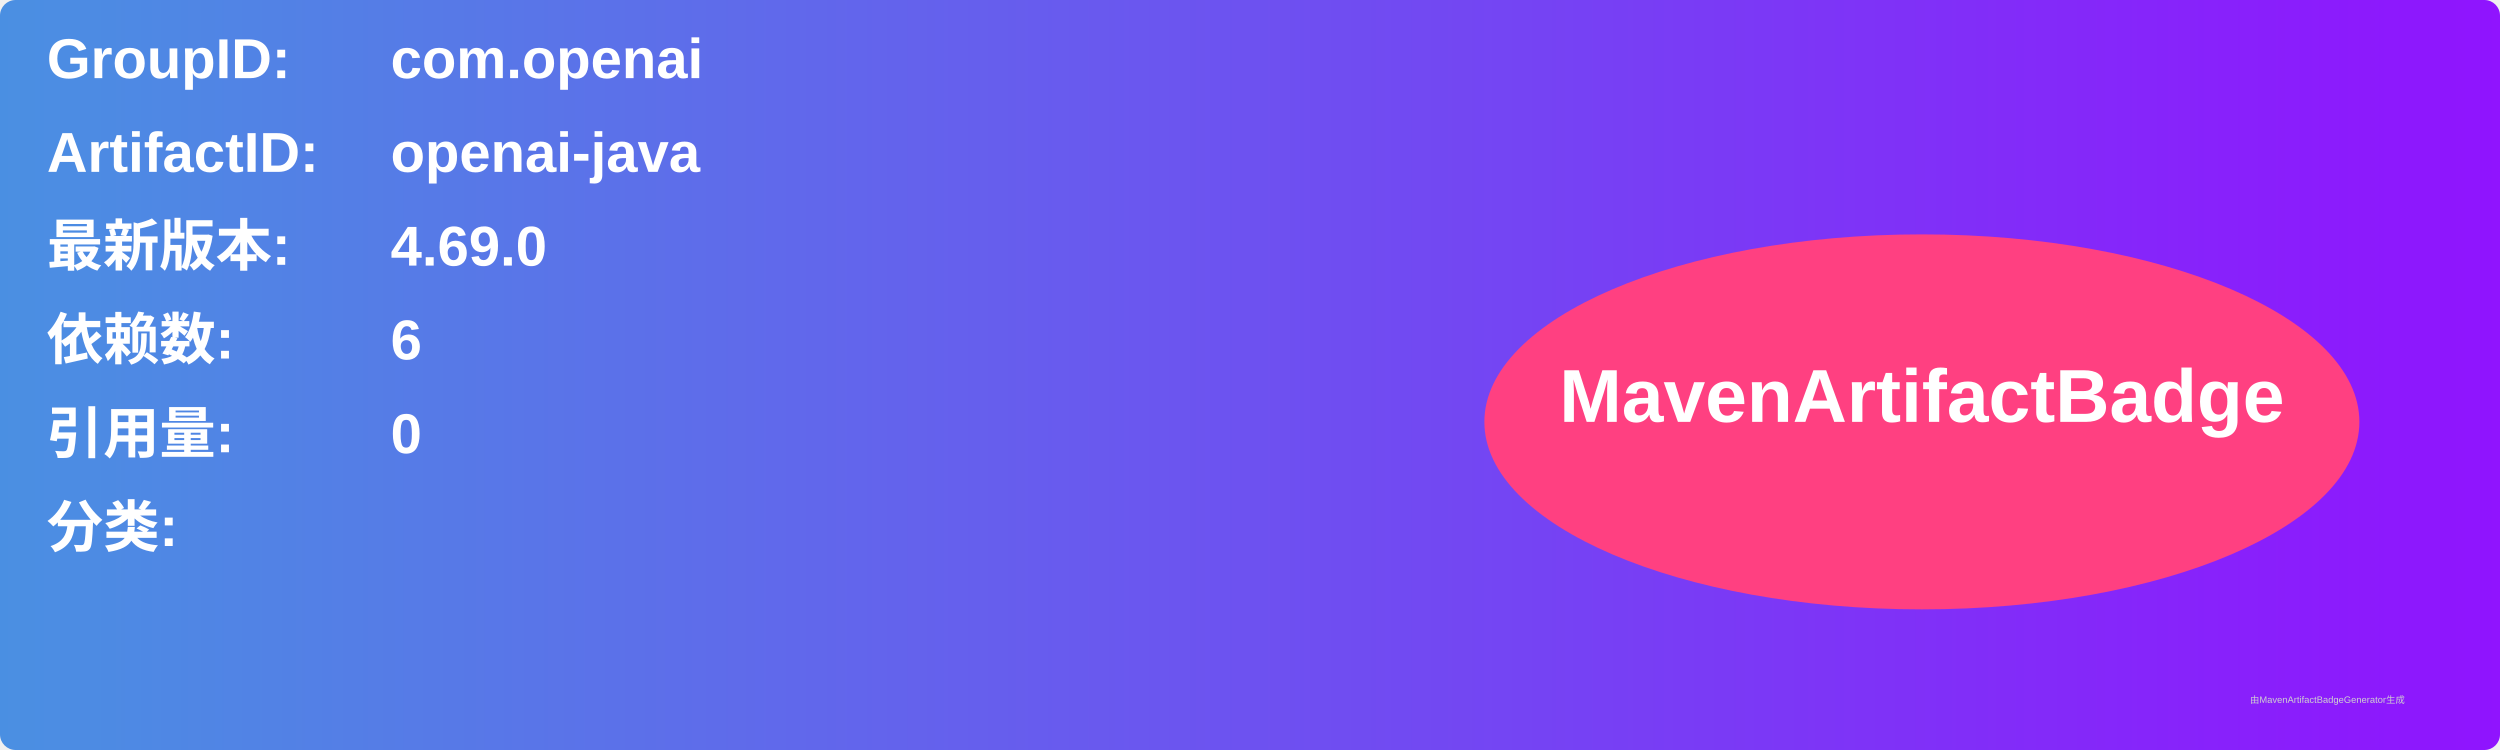
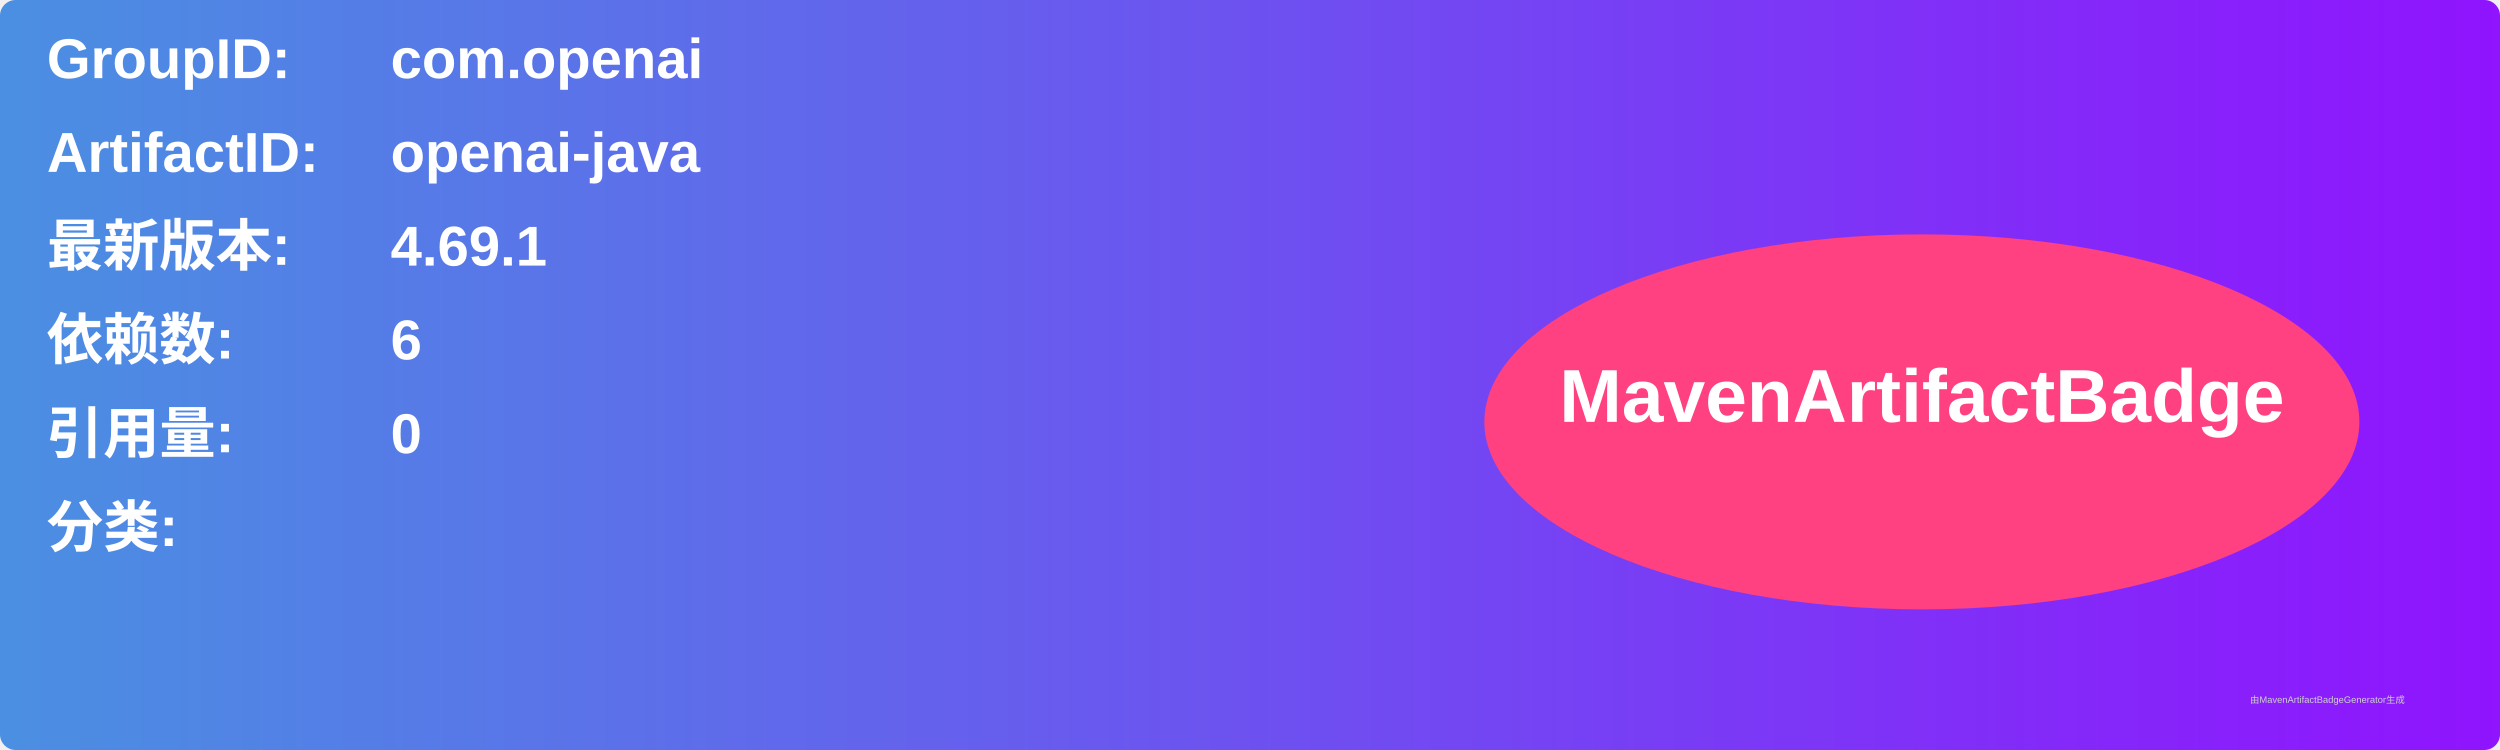
<svg xmlns="http://www.w3.org/2000/svg" width="800" height="240" viewBox="0 0 800 240">
  <linearGradient id="grad" x1="0%" y1="0%" x2="100%" y2="0%">
    <stop offset="0%" stop-color="#4a90e2" />
    <stop offset="100%" stop-color="#9013fe" />
  </linearGradient>
  <rect width="100%" height="100%" rx="5" ry="5" fill="url(#grad)" />
  <g transform="translate(15, 15)">
    <text x="0" y="10" font-family="Arial" font-size="18" fill="white" font-weight="bold" width="260">GroupID:</text>
    <text x="110" y="10" font-family="Arial" font-size="18" fill="white" font-weight="bold" width="460">com.openai</text>
    <text x="0" y="40" font-family="Arial" font-size="18" fill="white" font-weight="bold" width="260">ArtifactID:</text>
    <text x="110" y="40" font-family="Arial" font-size="18" fill="white" font-weight="bold" width="460">openai-java</text>
    <text x="0" y="70" font-family="Arial" font-size="18" fill="white" font-weight="bold">最新版本:</text>
    <text x="110" y="70" font-family="Arial" font-size="18" fill="white" font-weight="bold">
-       <tspan font-weight="bold">4.69.0</tspan>
+       <tspan font-weight="bold">4.69.1</tspan>
    </text>
    <text x="0" y="100" font-family="Arial" font-size="18" fill="white" font-weight="bold">依赖数: </text>
    <text x="110" y="100" font-family="Arial" font-size="18" fill="white">
      <tspan font-weight="bold">6</tspan>
    </text>
    <text x="0" y="130" font-family="Arial" font-size="18" fill="white" font-weight="bold">引用量: </text>
    <text x="110" y="130" font-family="Arial" font-size="18" fill="white">
      <tspan font-weight="bold">0</tspan>
    </text>
    <text x="0" y="160" font-family="Arial" font-size="18" fill="white" font-weight="bold">分类:</text>
    <text x="10" y="190" font-family="Arial" font-size="10" fill="white">
      <tspan font-weight="bold" />
    </text>
    <ellipse cx="600" cy="120" rx="140" ry="60" fill="#ff4081" />
    <text x="600" y="120" text-anchor="middle" font-family="Arial" font-size="24" fill="white" font-weight="bold">MavenArtifactBadge</text>
  </g>
  <text x="720" y="225" font-family="Arial" font-size="3" fill="#d0d0d0">由MavenArtifactBadgeGenerator生成</text>
</svg>
